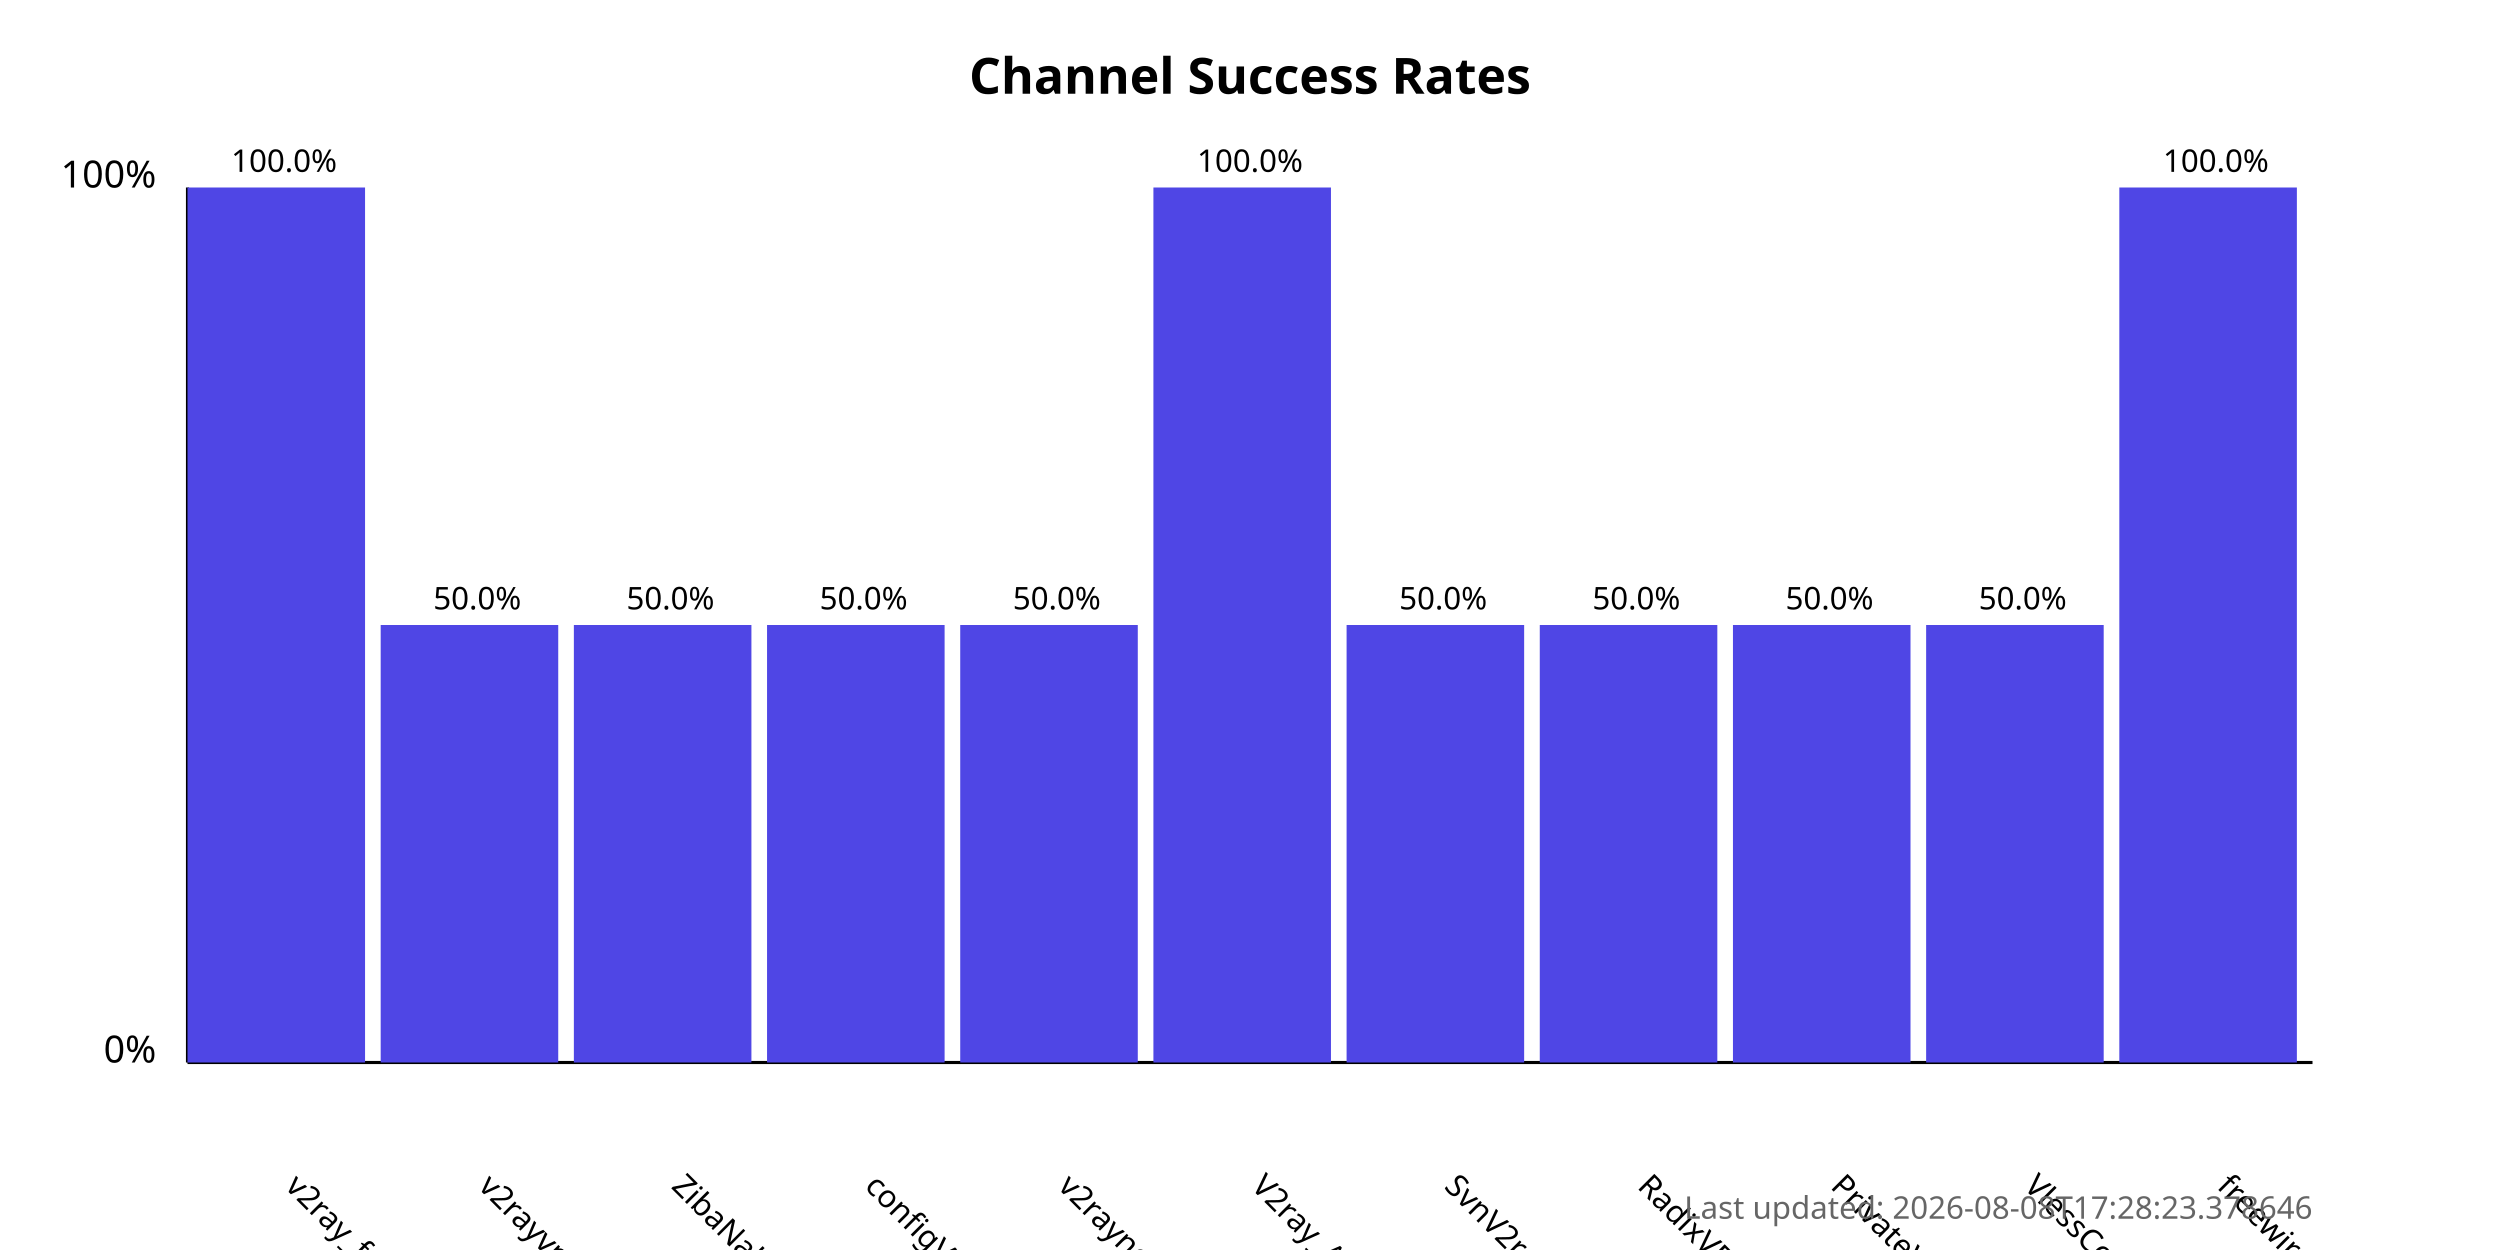
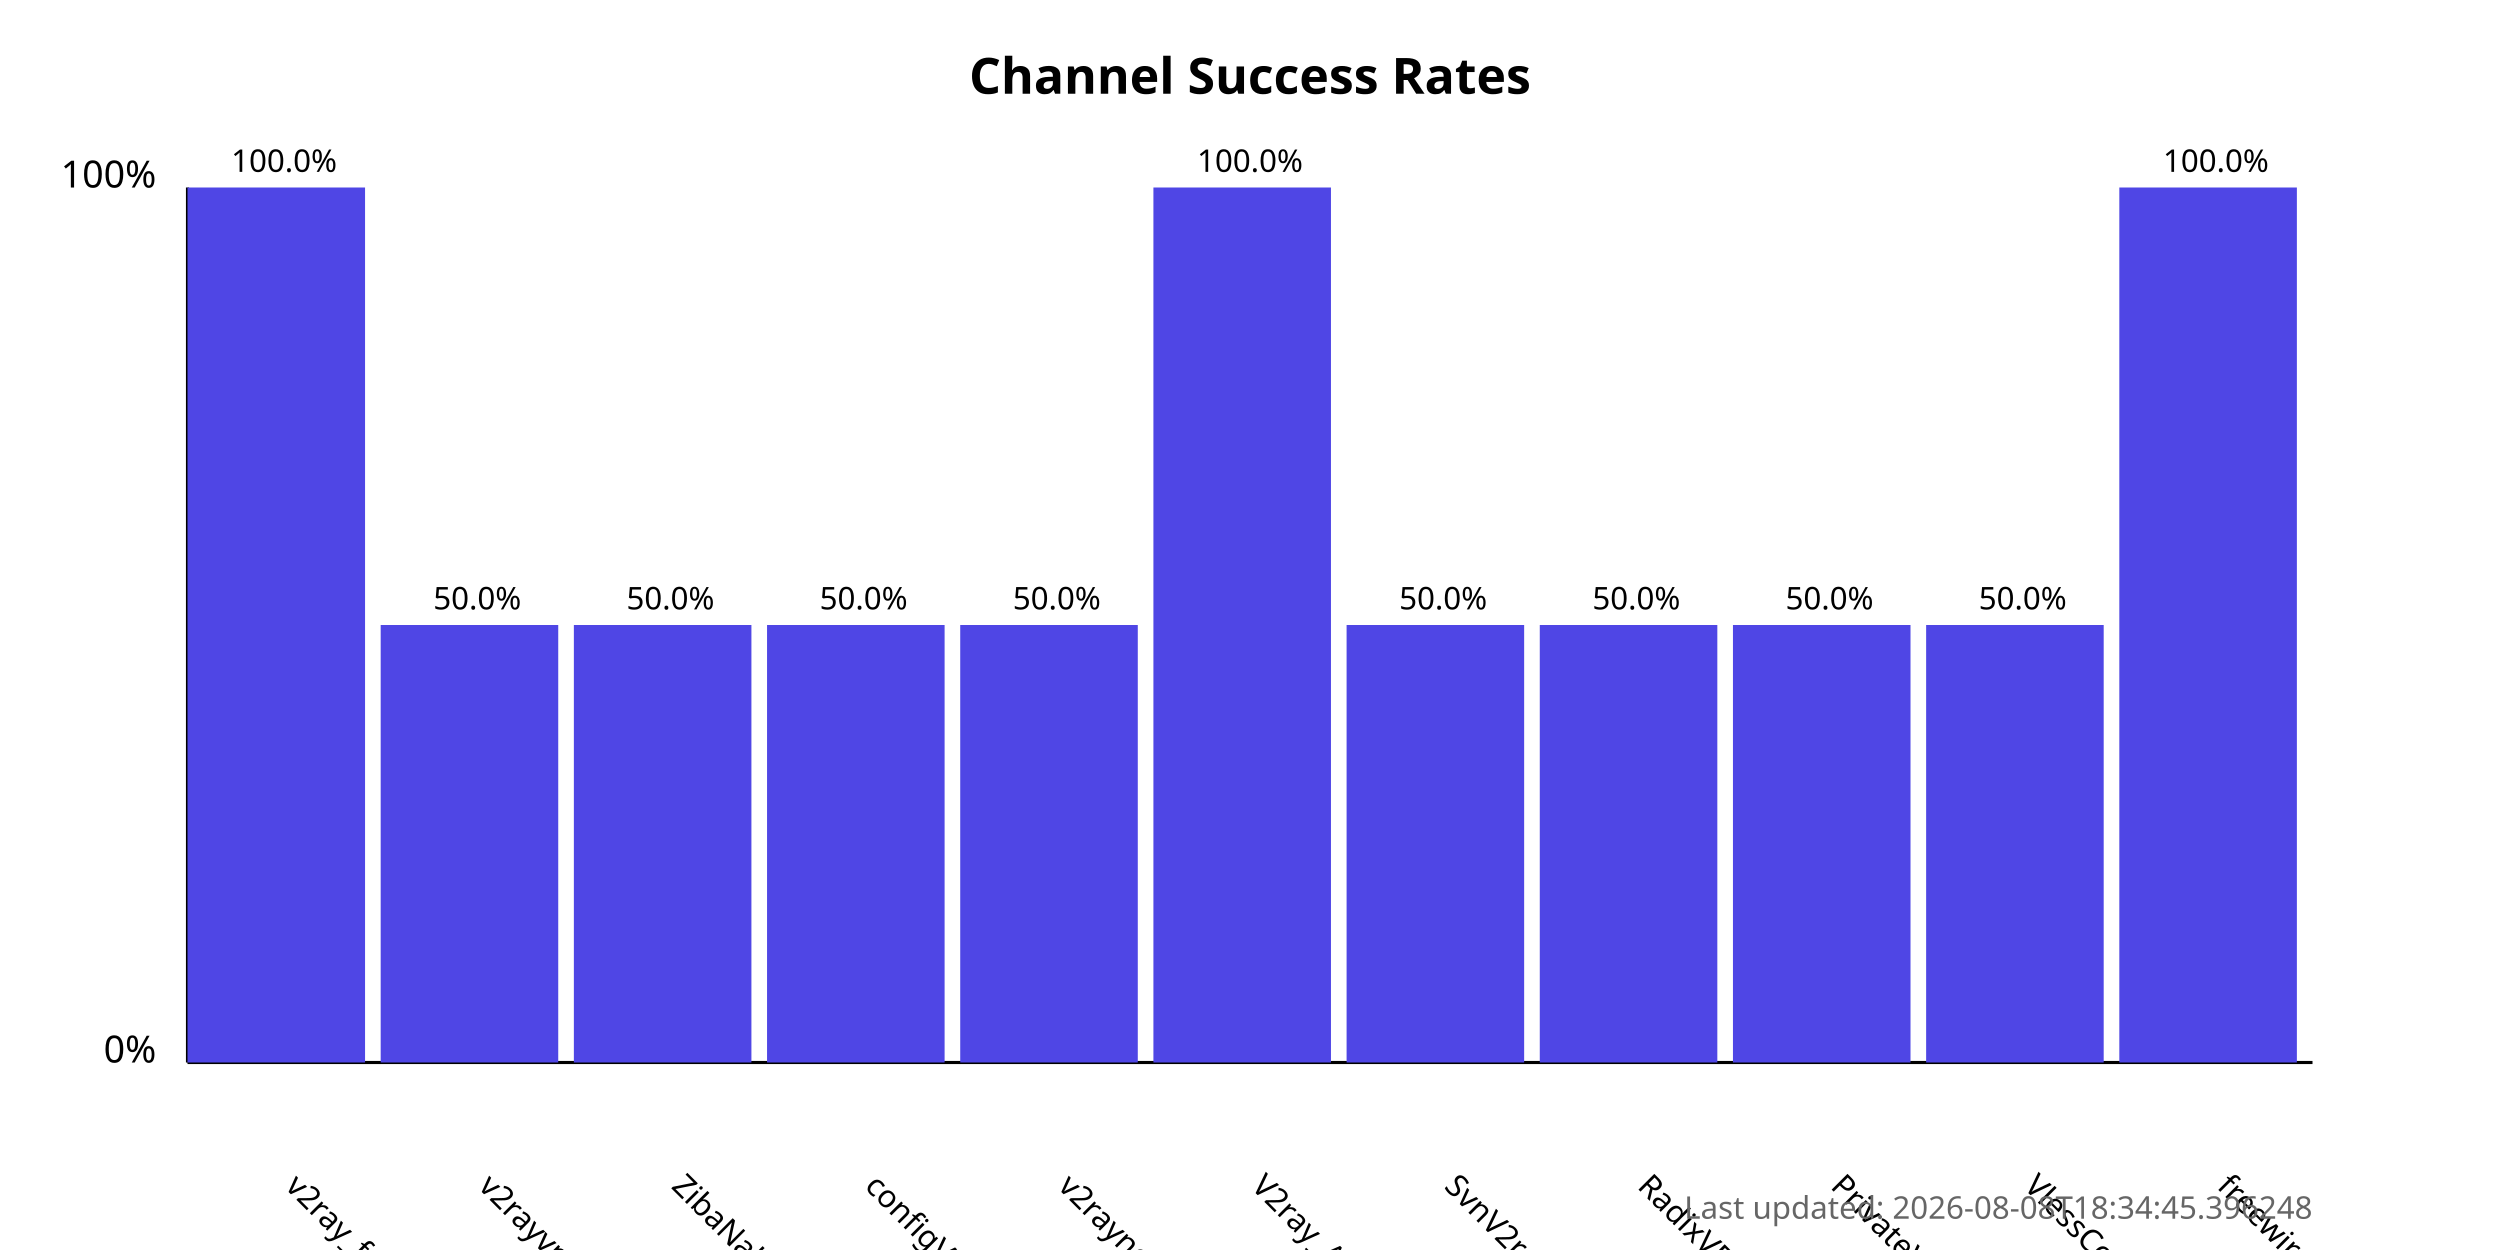
<svg xmlns="http://www.w3.org/2000/svg" width="800" height="400">
  <style>
            .chart-title { font: bold 16px sans-serif; }
            .axis-label { font: 12px sans-serif; }
            .tick-label { font: 10px sans-serif; }
            .bar { fill: #4f46e5; }
            .bar:hover { fill: #6366f1; }
            .timestamp { font: 10px sans-serif; fill: #666; }
        </style>
  <text x="400.0" y="30" text-anchor="middle" class="chart-title">
            Channel Success Rates
        </text>
  <line x1="60" y1="340" x2="60" y2="60" stroke="black" stroke-width="1" />
  <line x1="60" y1="340" x2="740" y2="340" stroke="black" stroke-width="1" />
  <text x="50" y="340" text-anchor="end" class="axis-label">0%</text>
  <text x="50" y="60" text-anchor="end" class="axis-label">100%</text>
  <g>
    <rect x="60" y="60.0" width="56.818" height="280.0" class="bar" />
    <text x="90.909" y="380" transform="rotate(45, 90.90909, 380)" text-anchor="start" class="tick-label">
                v2ray_free_conf
            </text>
    <text x="90.909" y="55.0" text-anchor="middle" class="tick-label">
                100.0%
            </text>
  </g>
  <g>
    <rect x="121.818" y="200.0" width="56.818" height="140.0" class="bar" />
    <text x="152.727" y="380" transform="rotate(45, 152.7273, 380)" text-anchor="start" class="tick-label">
                v2rayvpno
            </text>
    <text x="152.727" y="195.0" text-anchor="middle" class="tick-label">
                50.0%
            </text>
  </g>
  <g>
    <rect x="183.636" y="200.0" width="56.818" height="140.0" class="bar" />
    <text x="214.545" y="380" transform="rotate(45, 214.5455, 380)" text-anchor="start" class="tick-label">
                ZibaNabz
            </text>
    <text x="214.545" y="195.0" text-anchor="middle" class="tick-label">
                50.0%
            </text>
  </g>
  <g>
    <rect x="245.455" y="200.0" width="56.818" height="140.0" class="bar" />
    <text x="276.364" y="380" transform="rotate(45, 276.3636, 380)" text-anchor="start" class="tick-label">
                configV2rayForFree
            </text>
    <text x="276.364" y="195.0" text-anchor="middle" class="tick-label">
                50.0%
            </text>
  </g>
  <g>
    <rect x="307.273" y="200.0" width="56.818" height="140.0" class="bar" />
    <text x="338.182" y="380" transform="rotate(45, 338.1818, 380)" text-anchor="start" class="tick-label">
                v2rayngvpn
            </text>
    <text x="338.182" y="195.0" text-anchor="middle" class="tick-label">
                50.0%
            </text>
  </g>
  <g>
    <rect x="369.091" y="60.0" width="56.818" height="280.0" class="bar" />
    <text x="400.0" y="380" transform="rotate(45, 400.0, 380)" text-anchor="start" class="tick-label">
                V2ray_Alpha
            </text>
    <text x="400.0" y="55.0" text-anchor="middle" class="tick-label">
                100.0%
            </text>
  </g>
  <g>
    <rect x="430.909" y="200.0" width="56.818" height="140.0" class="bar" />
    <text x="461.818" y="380" transform="rotate(45, 461.8182, 380)" text-anchor="start" class="tick-label">
                SvnV2ray
            </text>
    <text x="461.818" y="195.0" text-anchor="middle" class="tick-label">
                50.0%
            </text>
  </g>
  <g>
    <rect x="492.727" y="200.0" width="56.818" height="140.0" class="bar" />
    <text x="523.636" y="380" transform="rotate(45, 523.6364, 380)" text-anchor="start" class="tick-label">
                RadixVPN
            </text>
    <text x="523.636" y="195.0" text-anchor="middle" class="tick-label">
                50.0%
            </text>
  </g>
  <g>
    <rect x="554.545" y="200.0" width="56.818" height="140.0" class="bar" />
    <text x="585.455" y="380" transform="rotate(45, 585.4545, 380)" text-anchor="start" class="tick-label">
                PrivateVPNs
            </text>
    <text x="585.455" y="195.0" text-anchor="middle" class="tick-label">
                50.0%
            </text>
  </g>
  <g>
    <rect x="616.364" y="200.0" width="56.818" height="140.0" class="bar" />
    <text x="647.273" y="380" transform="rotate(45, 647.2727, 380)" text-anchor="start" class="tick-label">
                VlessConfig
            </text>
    <text x="647.273" y="195.0" text-anchor="middle" class="tick-label">
                50.0%
            </text>
  </g>
  <g>
    <rect x="678.182" y="60.0" width="56.818" height="280.0" class="bar" />
    <text x="709.091" y="380" transform="rotate(45, 709.0909, 380)" text-anchor="start" class="tick-label">
                freewireguard
            </text>
    <text x="709.091" y="55.0" text-anchor="middle" class="tick-label">
                100.0%
            </text>
  </g>
  <text x="740" y="390" text-anchor="end" class="timestamp">
-             Last updated: 2026-08-08T17:28:23.378646
+             Last updated: 2026-08-08T18:34:45.396248
        </text>
</svg>
